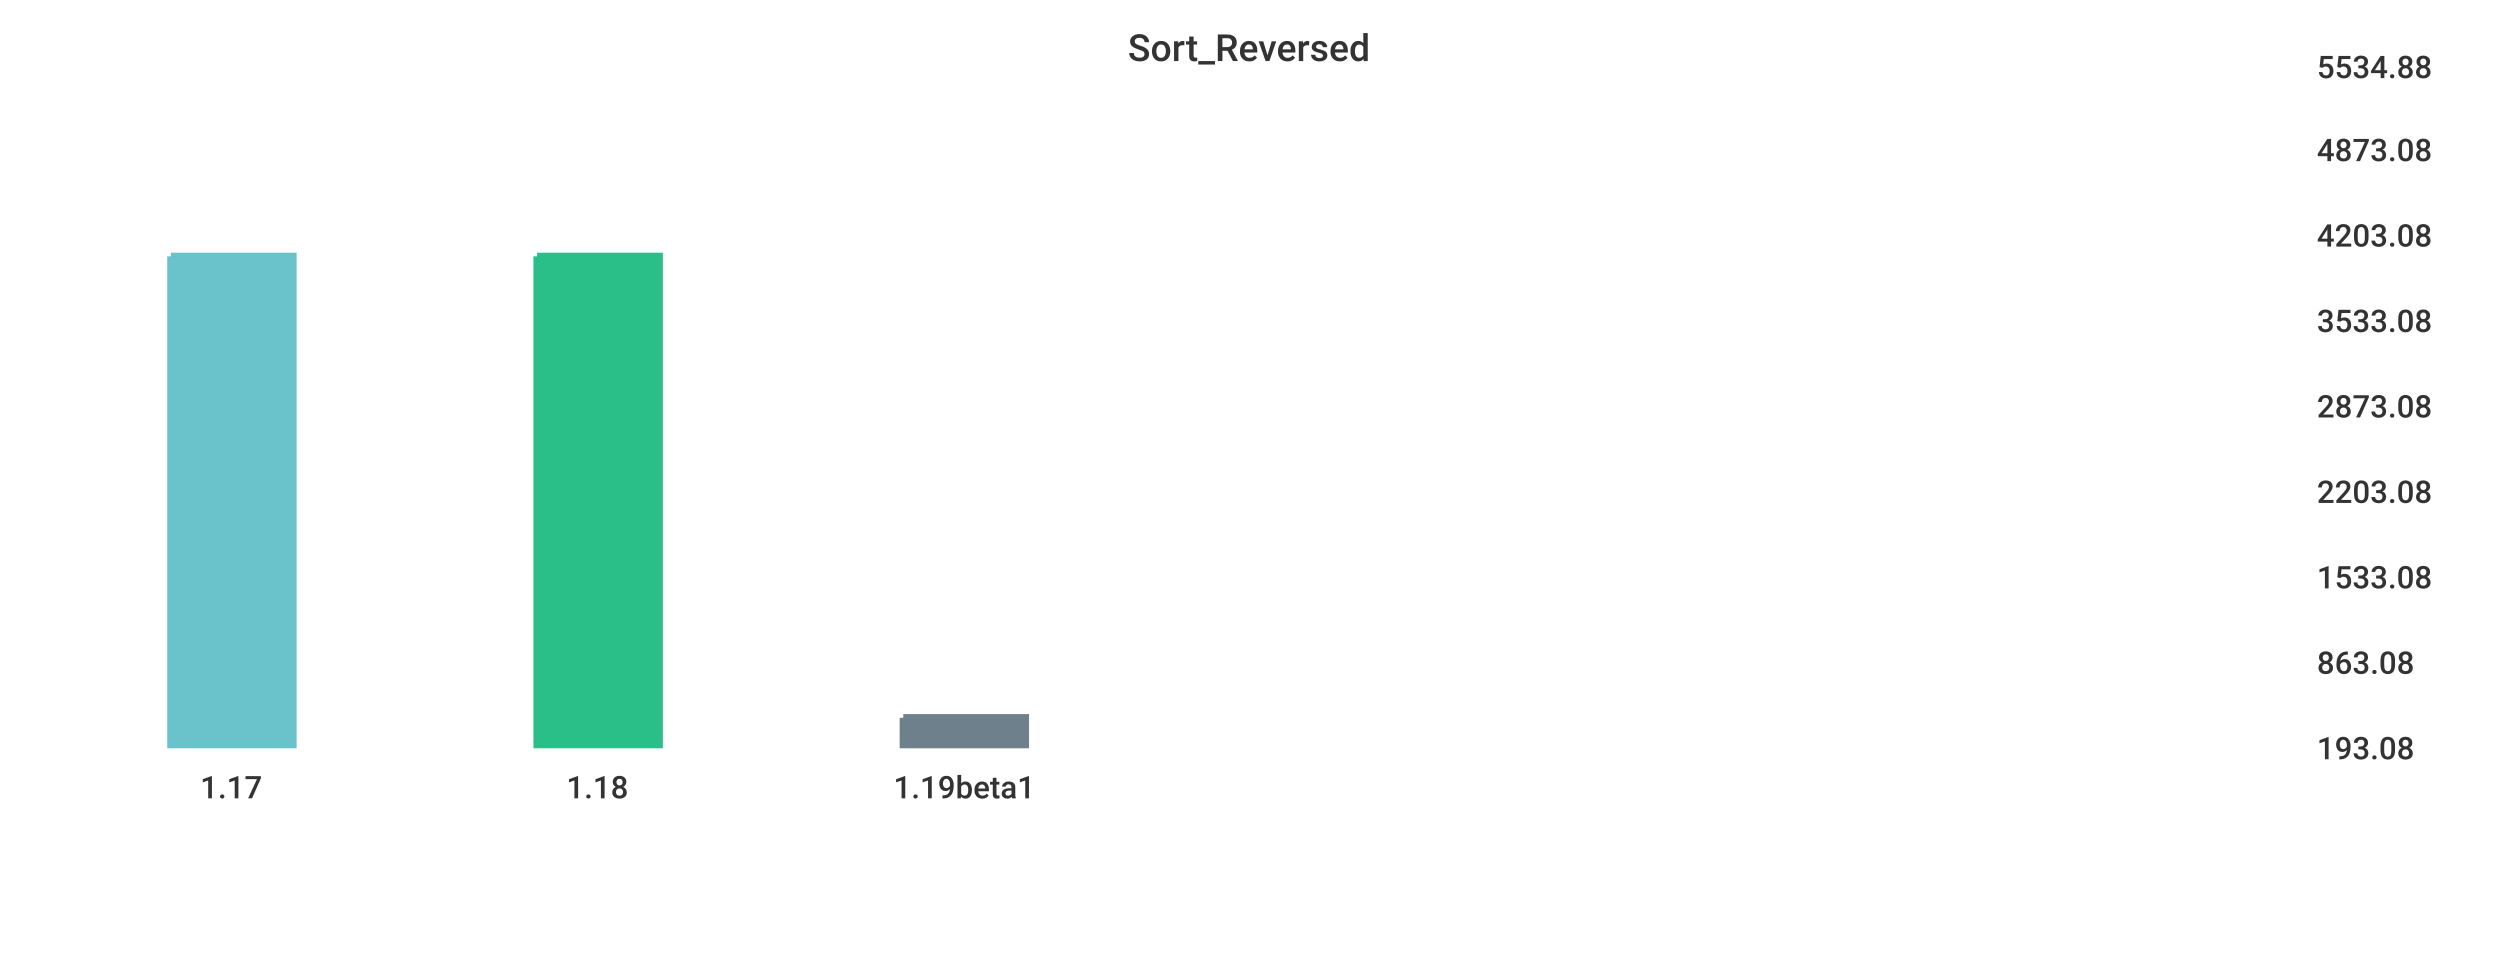
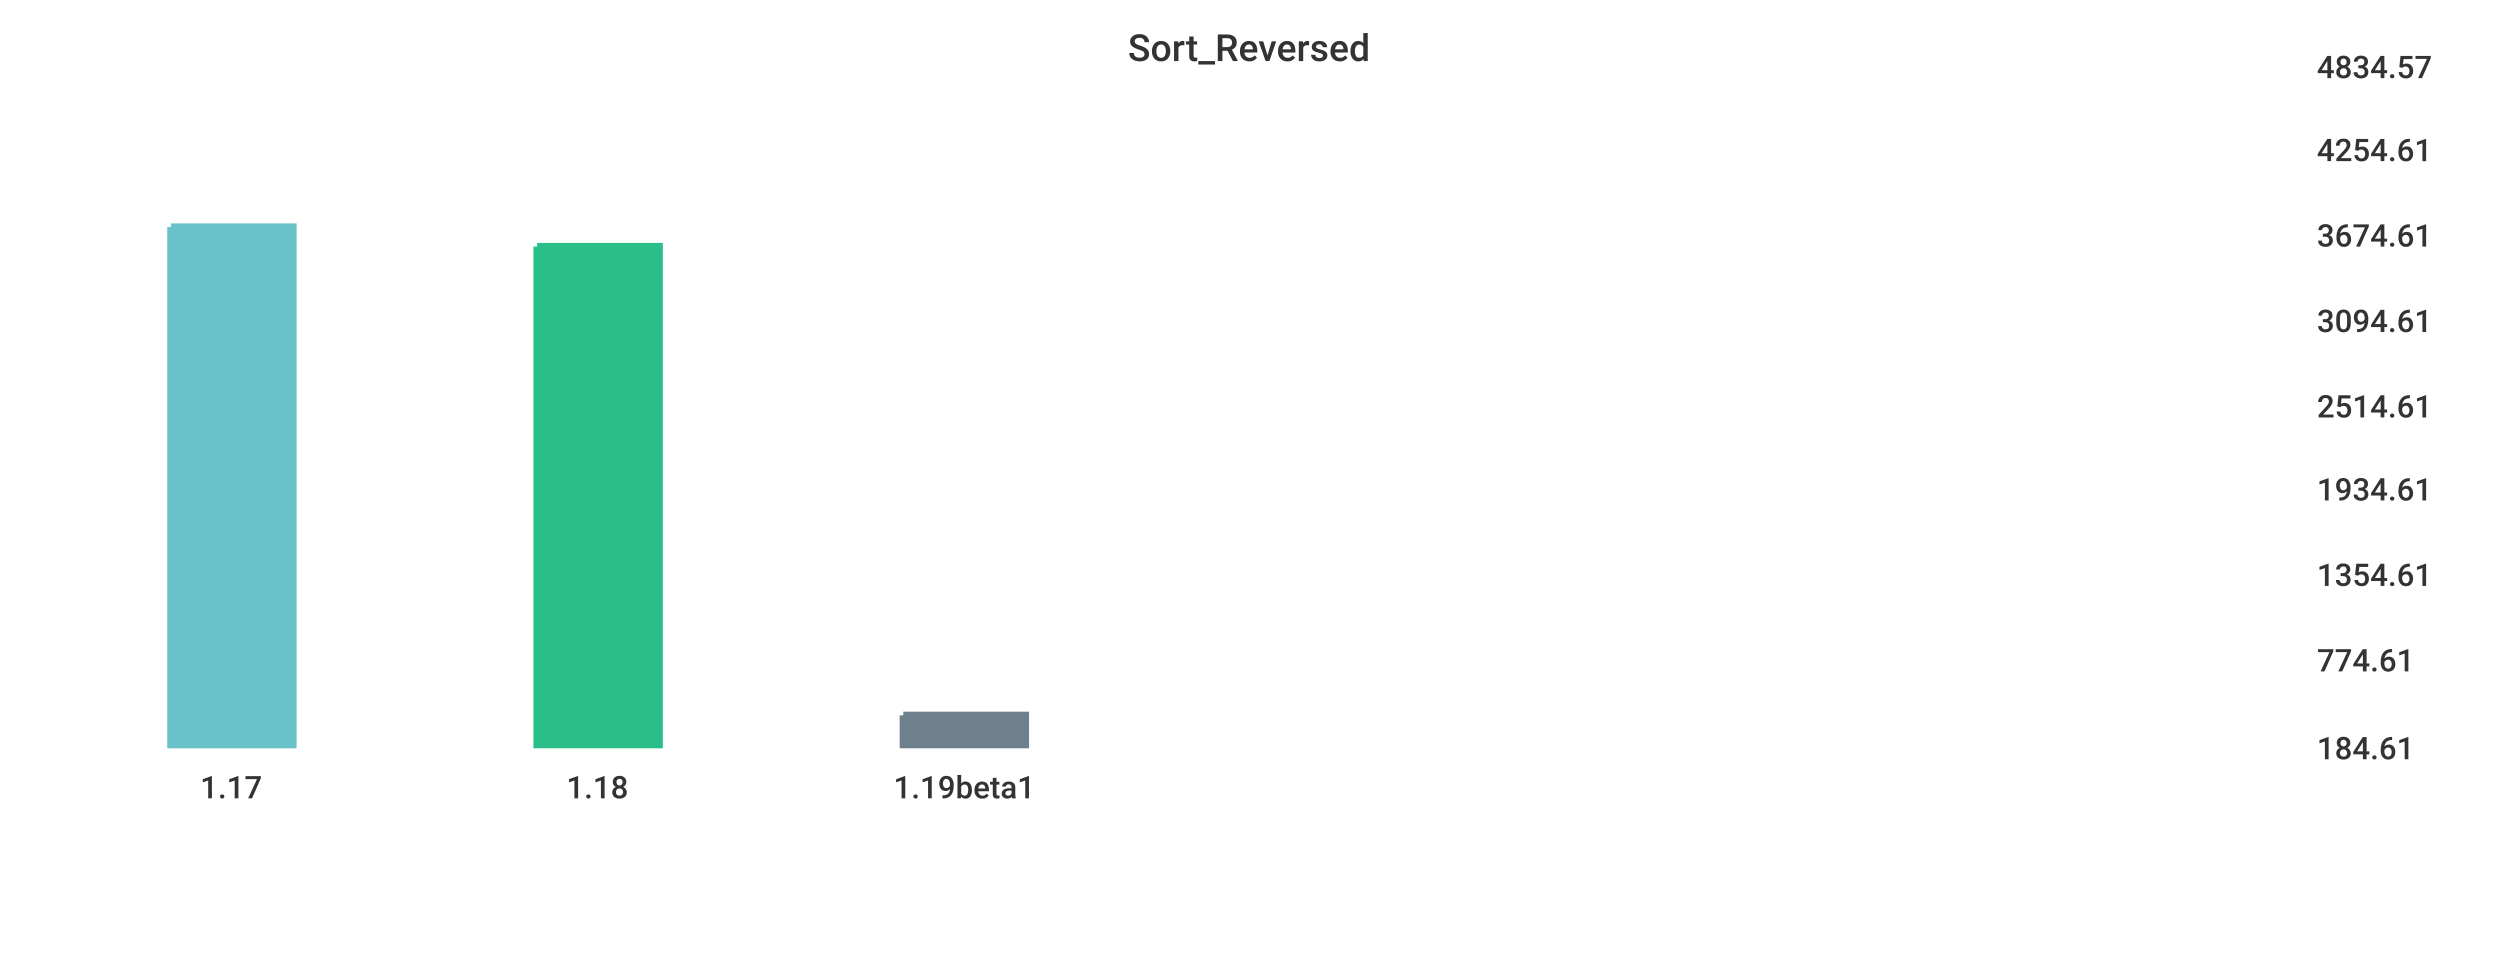
<svg xmlns="http://www.w3.org/2000/svg" width="1024" height="400">\n<path d="M 0 0 L 1024 0 L 1024 400 L 0 400 L 0 0" style="stroke-width:0;stroke:rgba(255,255,255,1.0);fill:rgba(255,255,255,1.0)" />
  <path d="M 20 26 L 934 26 L 934 305 L 20 305 L 20 26" style="stroke-width:0;stroke:rgba(255,255,255,1.0);fill:rgba(255,255,255,1.0)" />
-   <path d="M 70 105 L 120 105 L 120 305 L 70 305 L 70 105" style="stroke-width:3;stroke:rgba(106,195,203,1.0);fill:rgba(106,195,203,1.0)" />
-   <path d="M 220 105 L 270 105 L 270 305 L 220 305 L 220 105" style="stroke-width:3;stroke:rgba(42,190,137,1.0);fill:rgba(42,190,137,1.0)" />
-   <path d="M 370 294 L 420 294 L 420 305 L 370 305 L 370 294" style="stroke-width:3;stroke:rgba(110,128,139,1.0);fill:rgba(110,128,139,1.0)" />
+   <path d="M 70 93 L 120 93 L 120 305 L 70 305 L 70 93" style="stroke-width:3;stroke:rgba(106,195,203,1.0);fill:rgba(106,195,203,1.0)" />
+   <path d="M 220 101 L 270 101 L 270 305 L 220 305 L 220 101" style="stroke-width:3;stroke:rgba(42,190,137,1.0);fill:rgba(42,190,137,1.0)" />
+   <path d="M 370 293 L 420 293 L 420 305 L 370 305 L 370 293" style="stroke-width:3;stroke:rgba(110,128,139,1.0);fill:rgba(110,128,139,1.0)" />
  <path d="M 20 305 L 934 305" style="stroke-width:0;stroke:rgba(51,51,51,1.0);fill:none" />
  <path d="M 20 305 L 20 310" style="stroke-width:0;stroke:rgba(51,51,51,1.0);fill:none" />
  <text x="82" y="327" style="stroke-width:0;stroke:none;fill:rgba(51,51,51,1.0);font-size:12.8px;font-family:'Roboto Medium',sans-serif">1.17</text>
  <path d="M 170 305 L 170 310" style="stroke-width:0;stroke:rgba(51,51,51,1.0);fill:none" />
  <text x="232" y="327" style="stroke-width:0;stroke:none;fill:rgba(51,51,51,1.0);font-size:12.8px;font-family:'Roboto Medium',sans-serif">1.18</text>
  <path d="M 320 305 L 320 310" style="stroke-width:0;stroke:rgba(51,51,51,1.0);fill:none" />
  <text x="366" y="327" style="stroke-width:0;stroke:none;fill:rgba(51,51,51,1.0);font-size:12.8px;font-family:'Roboto Medium',sans-serif">1.19beta1</text>
  <path d="M 934 26 L 934 305" style="stroke-width:0;stroke:rgba(51,51,51,1.0);fill:none" />
  <path d="M 934 305 L 939 305" style="stroke-width:0;stroke:rgba(51,51,51,1.0);fill:none" />
  <path d="M 934 305 L 939 305" style="stroke-width:0;stroke:rgba(51,51,51,1.0);fill:none" />
-   <text x="949" y="311" style="stroke-width:0;stroke:none;fill:rgba(51,51,51,1.0);font-size:12.8px;font-family:'Roboto Medium',sans-serif">193.08</text>
-   <path d="M 934 270 L 939 270" style="stroke-width:0;stroke:rgba(51,51,51,1.0);fill:none" />
-   <text x="949" y="276" style="stroke-width:0;stroke:none;fill:rgba(51,51,51,1.0);font-size:12.8px;font-family:'Roboto Medium',sans-serif">863.08</text>
-   <path d="M 934 235 L 939 235" style="stroke-width:0;stroke:rgba(51,51,51,1.0);fill:none" />
-   <text x="949" y="241" style="stroke-width:0;stroke:none;fill:rgba(51,51,51,1.0);font-size:12.8px;font-family:'Roboto Medium',sans-serif">1533.08</text>
-   <path d="M 934 200 L 939 200" style="stroke-width:0;stroke:rgba(51,51,51,1.0);fill:none" />
-   <text x="949" y="206" style="stroke-width:0;stroke:none;fill:rgba(51,51,51,1.0);font-size:12.8px;font-family:'Roboto Medium',sans-serif">2203.08</text>
+   <text x="949" y="311" style="stroke-width:0;stroke:none;fill:rgba(51,51,51,1.0);font-size:12.8px;font-family:'Roboto Medium',sans-serif">184.61</text>
+   <path d="M 934 269 L 939 269" style="stroke-width:0;stroke:rgba(51,51,51,1.0);fill:none" />
+   <text x="949" y="275" style="stroke-width:0;stroke:none;fill:rgba(51,51,51,1.0);font-size:12.8px;font-family:'Roboto Medium',sans-serif">774.61</text>
+   <path d="M 934 234 L 939 234" style="stroke-width:0;stroke:rgba(51,51,51,1.0);fill:none" />
+   <text x="949" y="240" style="stroke-width:0;stroke:none;fill:rgba(51,51,51,1.0);font-size:12.8px;font-family:'Roboto Medium',sans-serif">1354.61</text>
+   <path d="M 934 199 L 939 199" style="stroke-width:0;stroke:rgba(51,51,51,1.0);fill:none" />
+   <text x="949" y="205" style="stroke-width:0;stroke:none;fill:rgba(51,51,51,1.0);font-size:12.8px;font-family:'Roboto Medium',sans-serif">1934.61</text>
  <path d="M 934 165 L 939 165" style="stroke-width:0;stroke:rgba(51,51,51,1.0);fill:none" />
-   <text x="949" y="171" style="stroke-width:0;stroke:none;fill:rgba(51,51,51,1.0);font-size:12.8px;font-family:'Roboto Medium',sans-serif">2873.08</text>
+   <text x="949" y="171" style="stroke-width:0;stroke:none;fill:rgba(51,51,51,1.0);font-size:12.8px;font-family:'Roboto Medium',sans-serif">2514.61</text>
  <path d="M 934 130 L 939 130" style="stroke-width:0;stroke:rgba(51,51,51,1.0);fill:none" />
-   <text x="949" y="136" style="stroke-width:0;stroke:none;fill:rgba(51,51,51,1.0);font-size:12.8px;font-family:'Roboto Medium',sans-serif">3533.08</text>
+   <text x="949" y="136" style="stroke-width:0;stroke:none;fill:rgba(51,51,51,1.0);font-size:12.8px;font-family:'Roboto Medium',sans-serif">3094.61</text>
  <path d="M 934 95 L 939 95" style="stroke-width:0;stroke:rgba(51,51,51,1.0);fill:none" />
-   <text x="949" y="101" style="stroke-width:0;stroke:none;fill:rgba(51,51,51,1.0);font-size:12.8px;font-family:'Roboto Medium',sans-serif">4203.08</text>
+   <text x="949" y="101" style="stroke-width:0;stroke:none;fill:rgba(51,51,51,1.0);font-size:12.8px;font-family:'Roboto Medium',sans-serif">3674.61</text>
  <path d="M 934 60 L 939 60" style="stroke-width:0;stroke:rgba(51,51,51,1.0);fill:none" />
-   <text x="949" y="66" style="stroke-width:0;stroke:none;fill:rgba(51,51,51,1.0);font-size:12.8px;font-family:'Roboto Medium',sans-serif">4873.08</text>
+   <text x="949" y="66" style="stroke-width:0;stroke:none;fill:rgba(51,51,51,1.0);font-size:12.8px;font-family:'Roboto Medium',sans-serif">4254.61</text>
  <path d="M 934 26 L 939 26" style="stroke-width:0;stroke:rgba(51,51,51,1.0);fill:none" />
-   <text x="949" y="32" style="stroke-width:0;stroke:none;fill:rgba(51,51,51,1.0);font-size:12.8px;font-family:'Roboto Medium',sans-serif">5534.88</text>
+   <text x="949" y="32" style="stroke-width:0;stroke:none;fill:rgba(51,51,51,1.0);font-size:12.8px;font-family:'Roboto Medium',sans-serif">4834.57</text>
  <text x="462" y="25" style="stroke-width:0;stroke:none;fill:rgba(51,51,51,1.0);font-size:15.3px;font-family:'Roboto Medium',sans-serif">Sort_Reversed</text>
</svg>
